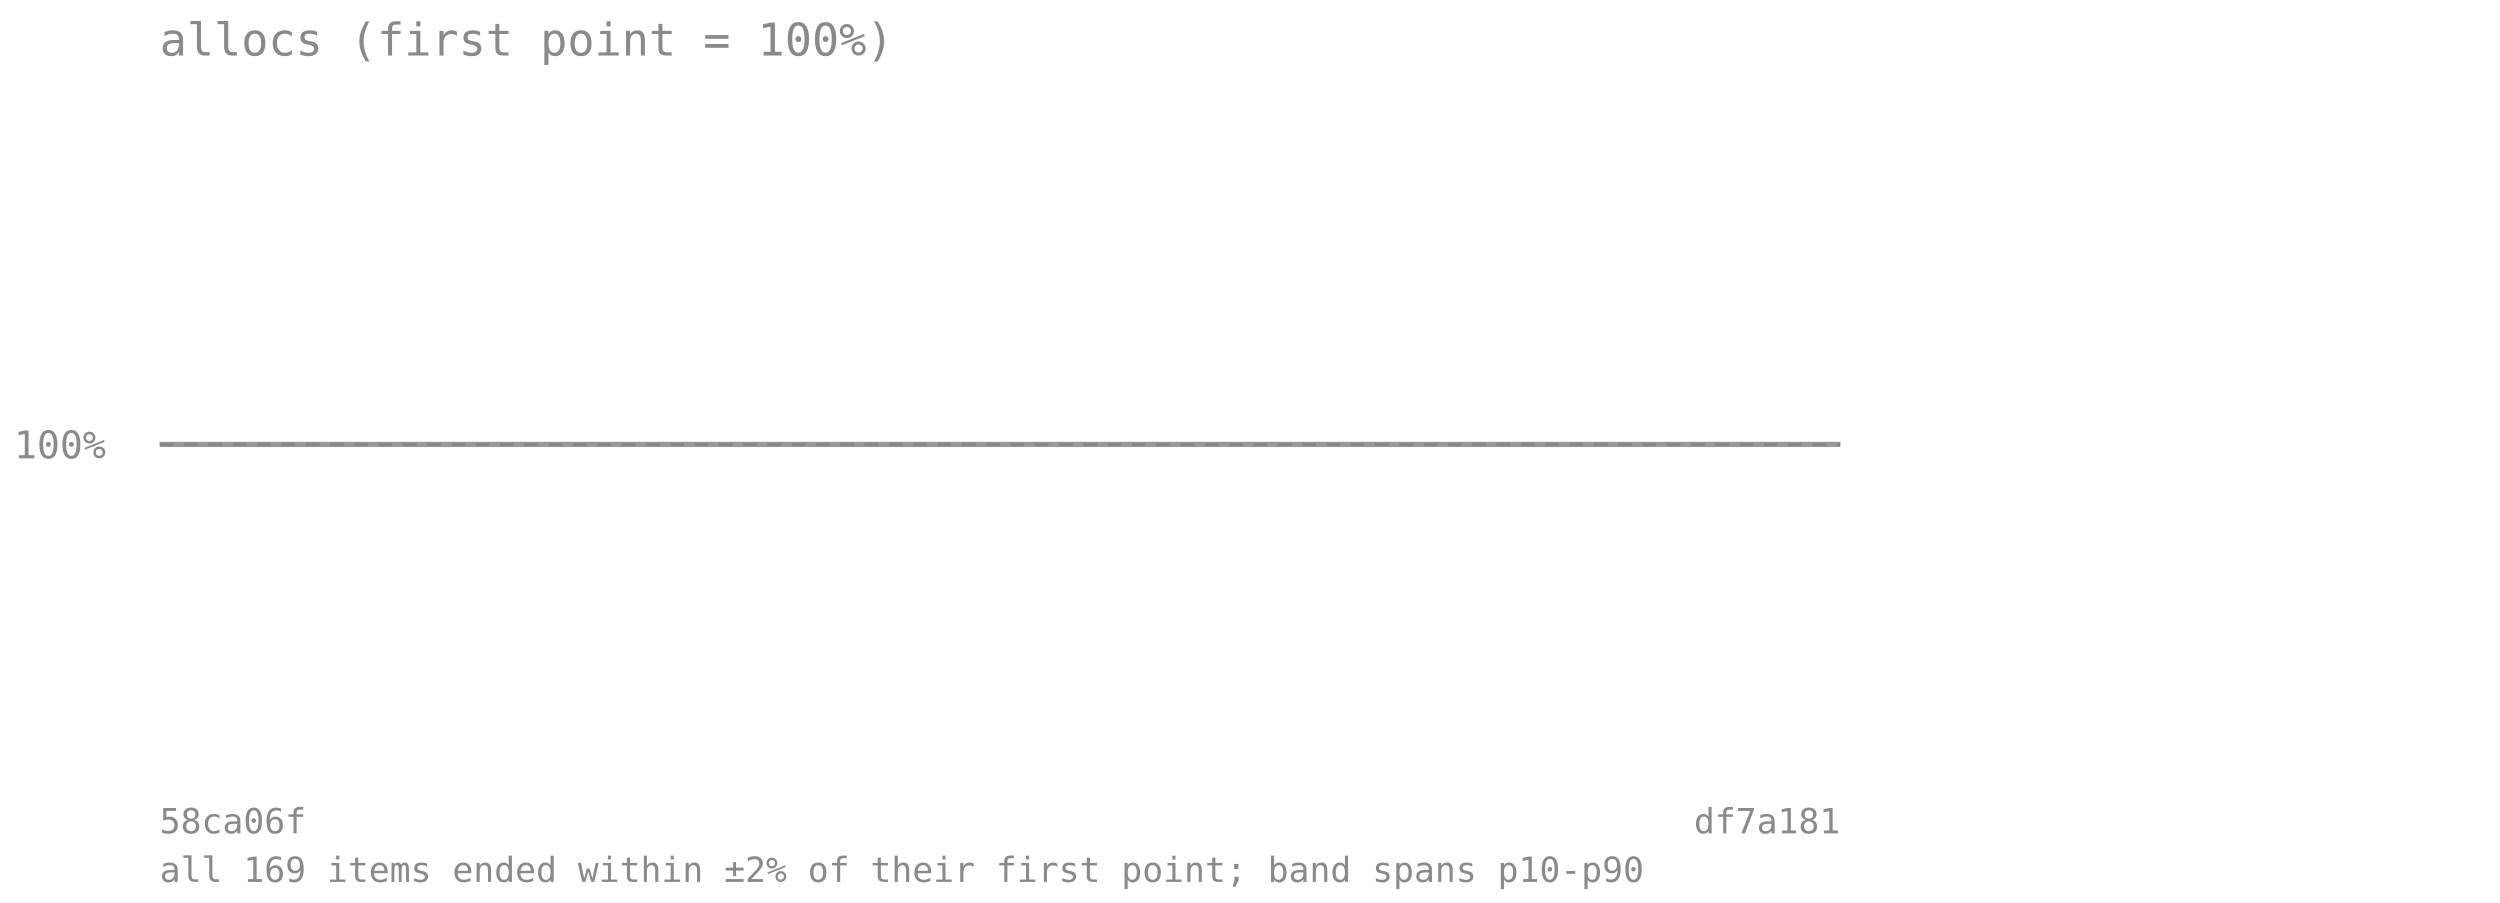
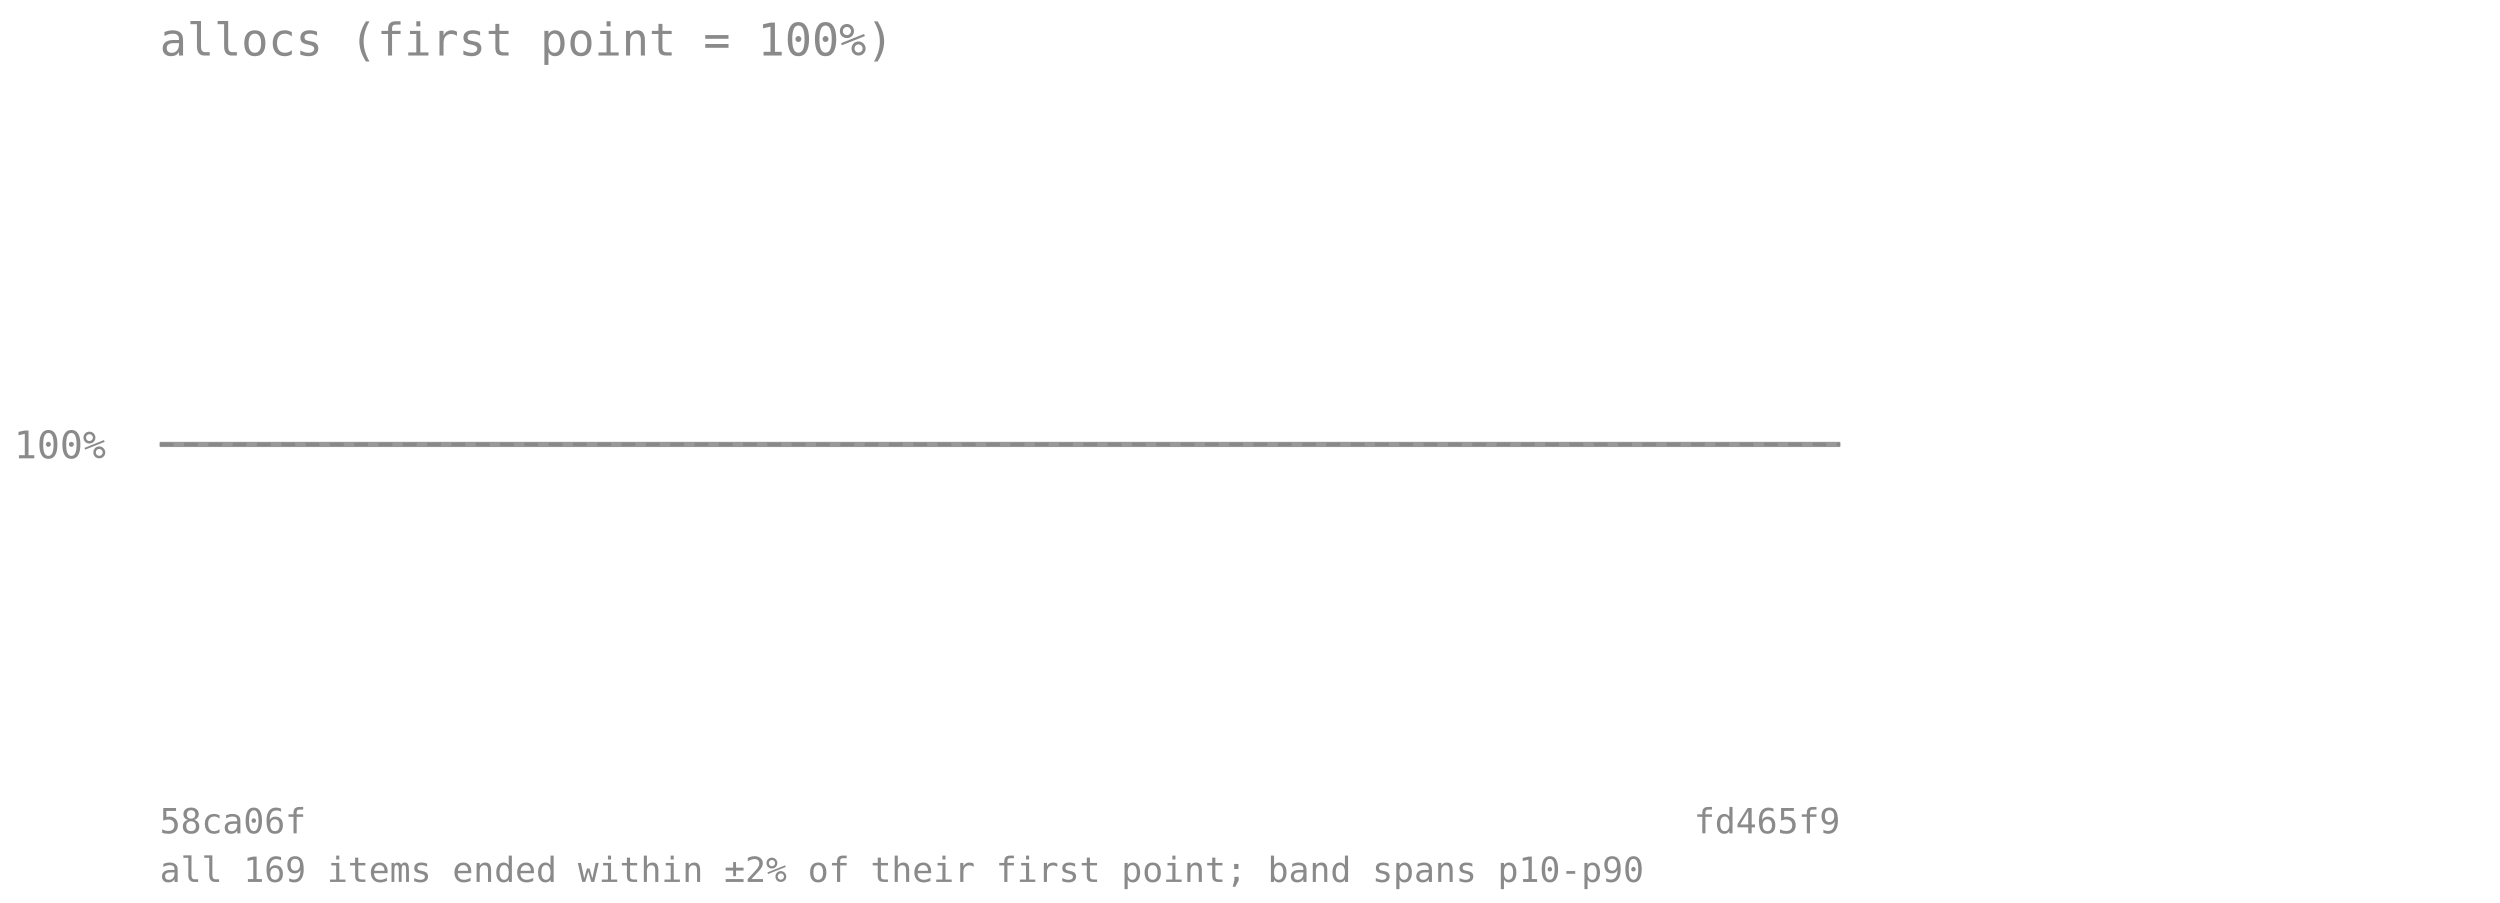
<svg xmlns="http://www.w3.org/2000/svg" viewBox="0 0 720 260" font-family="monospace" font-size="11">
  <text x="46" y="16" font-size="13" fill="#8a8a8a">allocs (first point = 100%)</text>
  <line x1="46" y1="128" x2="530" y2="128" stroke="#8a8a8a" stroke-opacity="0.7" stroke-dasharray="4 3" />
  <text x="4" y="132" fill="#8a8a8a">100%</text>
-   <polygon points="46.0,128.0 64.6,128.0 83.2,128.0 101.8,128.0 120.5,128.0 139.1,128.0 157.7,128.0 176.3,128.0 194.9,128.0 213.5,128.0 232.2,128.0 250.8,128.0 269.4,128.0 288.0,128.0 306.6,128.0 325.2,128.0 343.8,128.0 362.5,128.0 381.1,128.0 399.7,128.0 418.3,128.0 436.9,128.0 455.5,128.0 474.2,128.0 492.8,128.0 511.4,128.0 530.0,128.0 530.0,128.0 511.4,128.0 492.8,128.0 474.2,128.0 455.5,128.0 436.9,128.0 418.3,128.0 399.7,128.0 381.1,128.0 362.5,128.0 343.8,128.0 325.2,128.0 306.6,128.0 288.0,128.0 269.4,128.0 250.8,128.0 232.2,128.0 213.5,128.0 194.9,128.0 176.3,128.0 157.7,128.0 139.1,128.0 120.5,128.0 101.8,128.0 83.2,128.0 64.6,128.0 46.0,128.0" fill="#808080" fill-opacity="0.18" />
-   <polyline points="46.0,128.0 64.6,128.0 83.2,128.0 101.8,128.0 120.5,128.0 139.1,128.0 157.7,128.0 176.3,128.0 194.9,128.0 213.5,128.0 232.2,128.0 250.8,128.0 269.4,128.0 288.0,128.0 306.6,128.0 325.2,128.0 343.8,128.0 362.5,128.0 381.1,128.0 399.7,128.0 418.3,128.0 436.9,128.0 455.5,128.0 474.2,128.0 492.8,128.0 511.4,128.0 530.0,128.0" fill="none" stroke="#808080" stroke-width="1.5" stroke-opacity="0.8" />
+   <polygon points="46.0,128.0 63.9,128.0 81.9,128.0 99.8,128.0 117.7,128.0 135.6,128.0 153.6,128.0 171.5,128.0 189.4,128.0 207.3,128.0 225.3,128.0 243.2,128.0 261.1,128.0 279.0,128.0 297.0,128.0 314.9,128.0 332.8,128.0 350.7,128.0 368.7,128.0 386.6,128.0 404.5,128.0 422.4,128.0 440.4,128.0 458.3,128.0 476.2,128.0 494.1,128.0 512.1,128.0 530.0,128.0 530.0,128.0 512.1,128.0 494.1,128.0 476.2,128.0 458.3,128.0 440.4,128.0 422.4,128.0 404.5,128.0 386.6,128.0 368.7,128.0 350.7,128.0 332.8,128.0 314.9,128.0 297.0,128.0 279.0,128.0 261.1,128.0 243.2,128.0 225.3,128.0 207.3,128.0 189.4,128.0 171.5,128.0 153.6,128.0 135.6,128.0 117.7,128.0 99.8,128.0 81.9,128.0 63.9,128.0 46.0,128.0" fill="#808080" fill-opacity="0.18" />
+   <polyline points="46.0,128.0 63.9,128.0 81.9,128.0 99.8,128.0 117.7,128.0 135.6,128.0 153.6,128.0 171.5,128.0 189.4,128.0 207.3,128.0 225.3,128.0 243.2,128.0 261.1,128.0 279.0,128.0 297.0,128.0 314.9,128.0 332.8,128.0 350.7,128.0 368.7,128.0 386.6,128.0 404.5,128.0 422.4,128.0 440.4,128.0 458.3,128.0 476.2,128.0 494.1,128.0 512.1,128.0 530.0,128.0" fill="none" stroke="#808080" stroke-width="1.5" stroke-opacity="0.8" />
  <text x="46" y="240" fill="#8a8a8a" font-size="10">58ca06f</text>
-   <text x="530" y="240" fill="#8a8a8a" font-size="10" text-anchor="end">df7a181</text>
+   <text x="530" y="240" fill="#8a8a8a" font-size="10" text-anchor="end">fd465f9</text>
  <text x="46" y="254" fill="#8a8a8a" font-size="10">all 169 items ended within ±2% of their first point; band spans p10-p90</text>
</svg>
